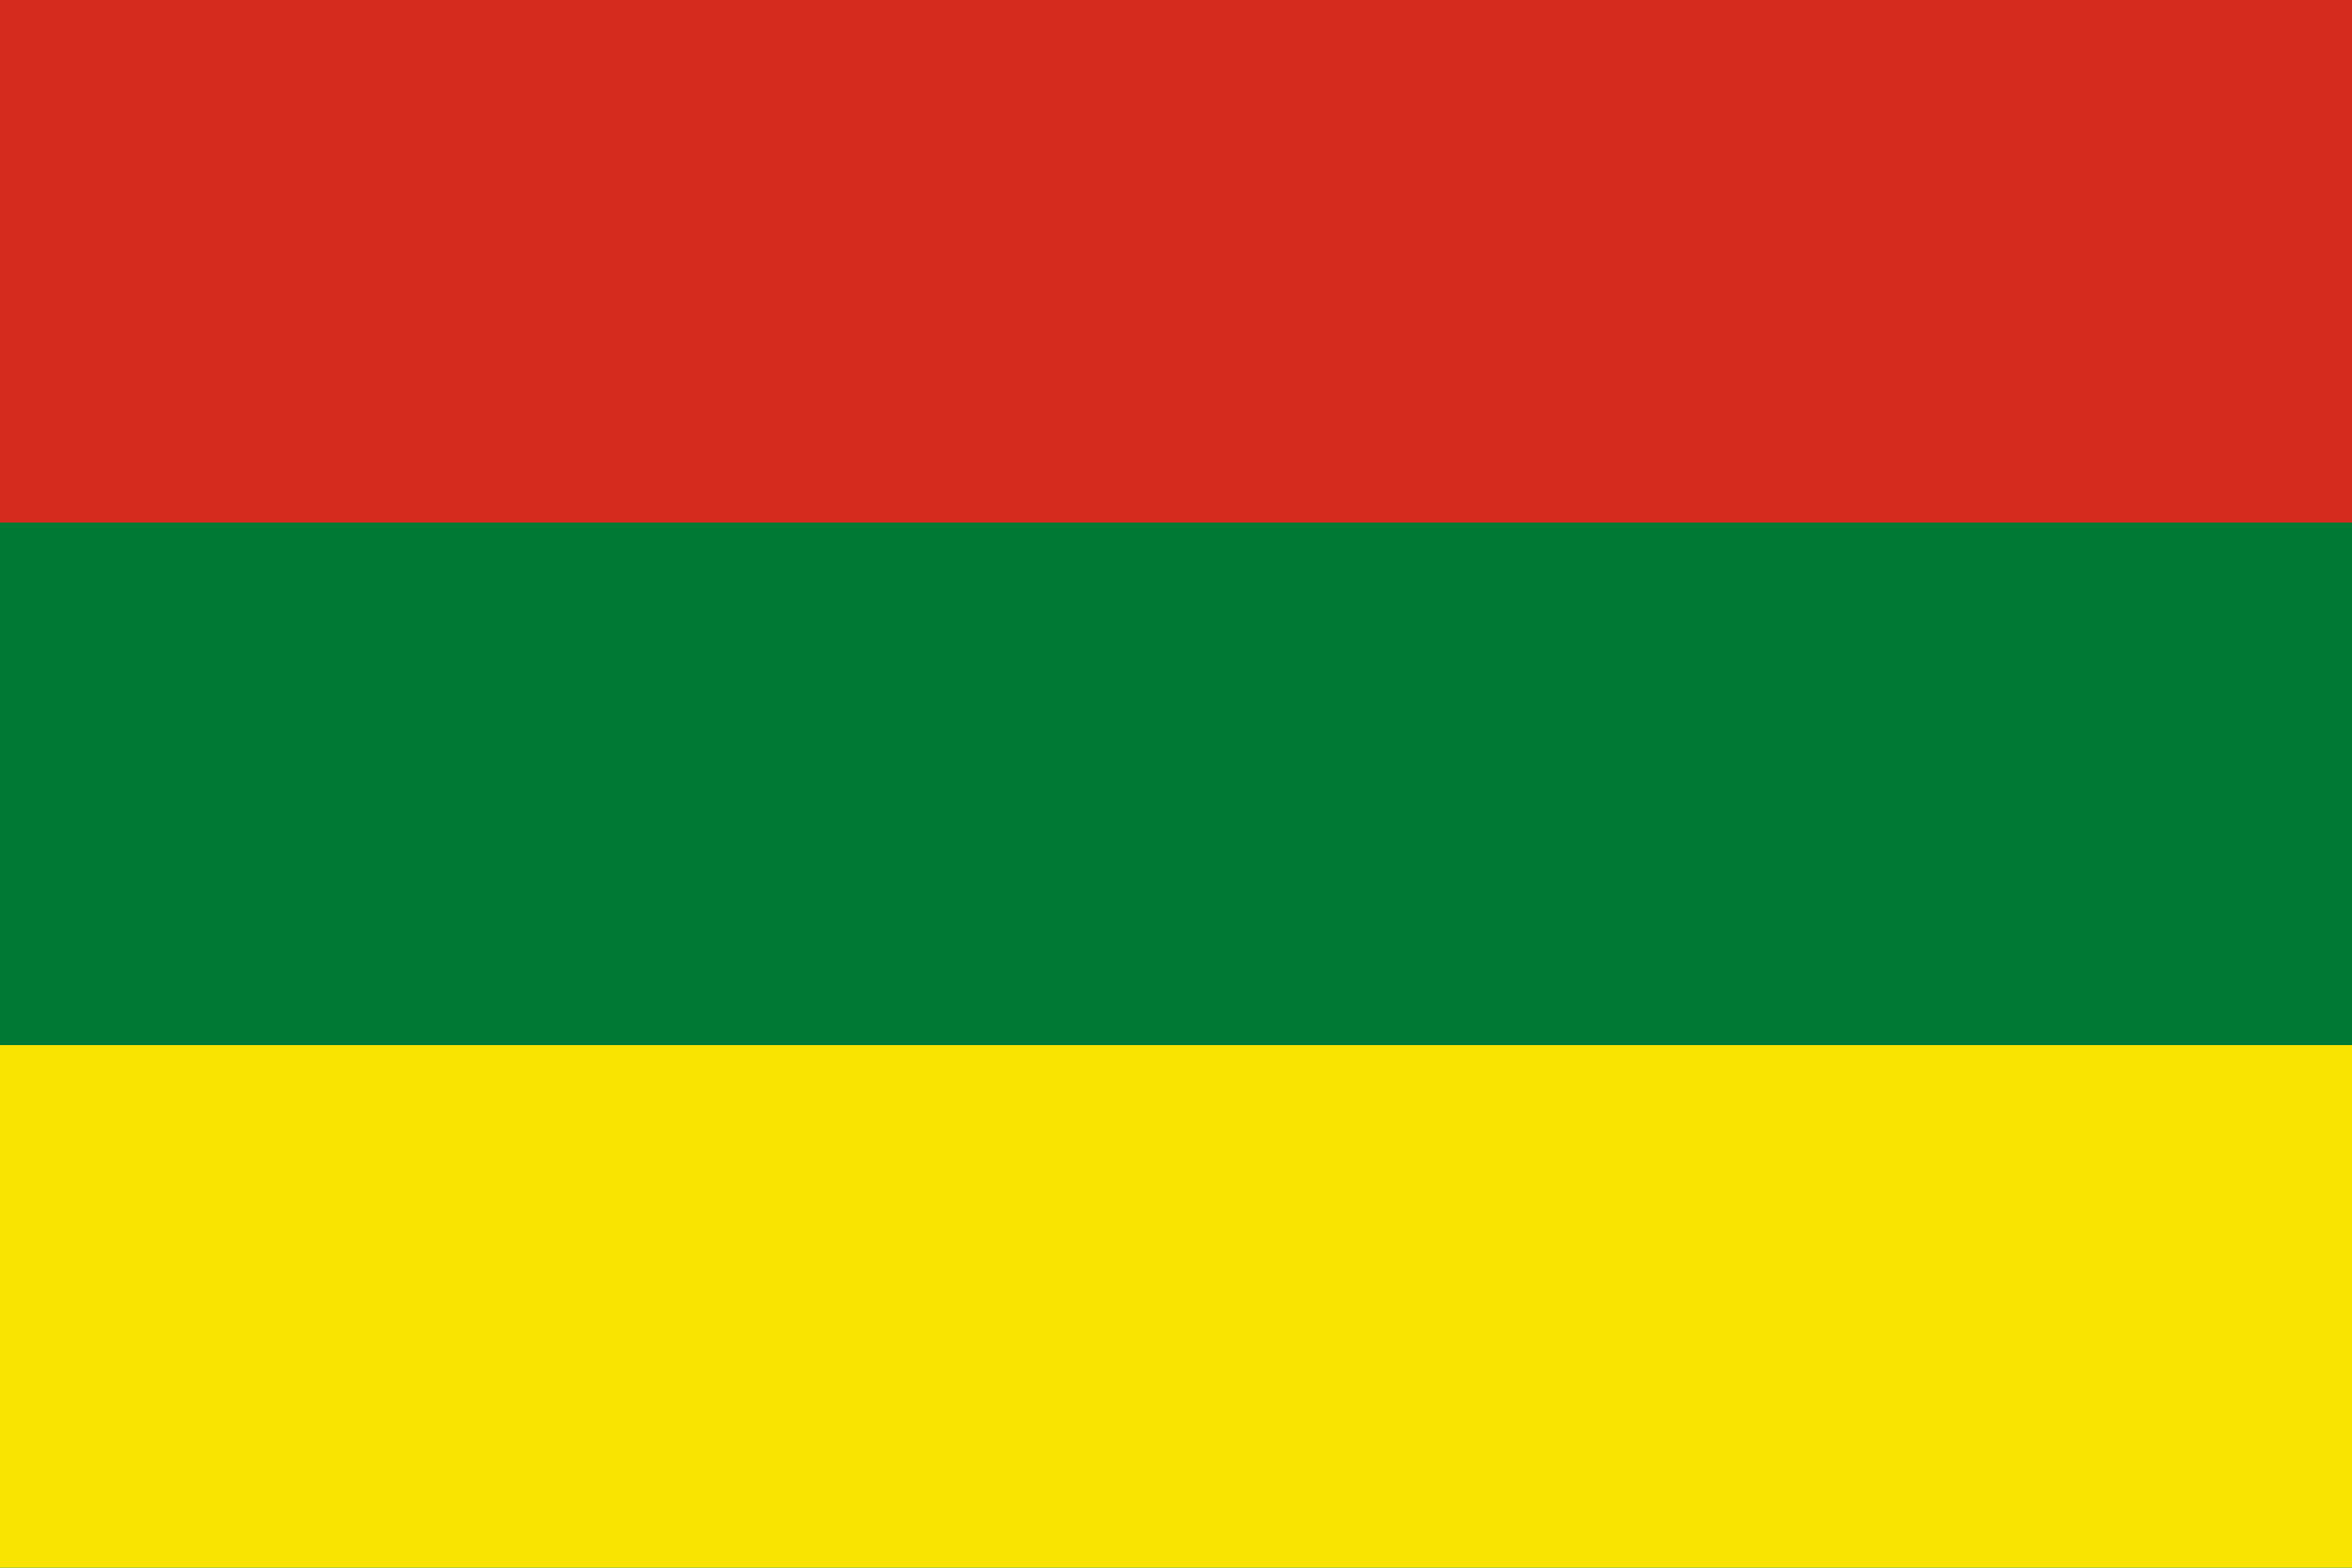
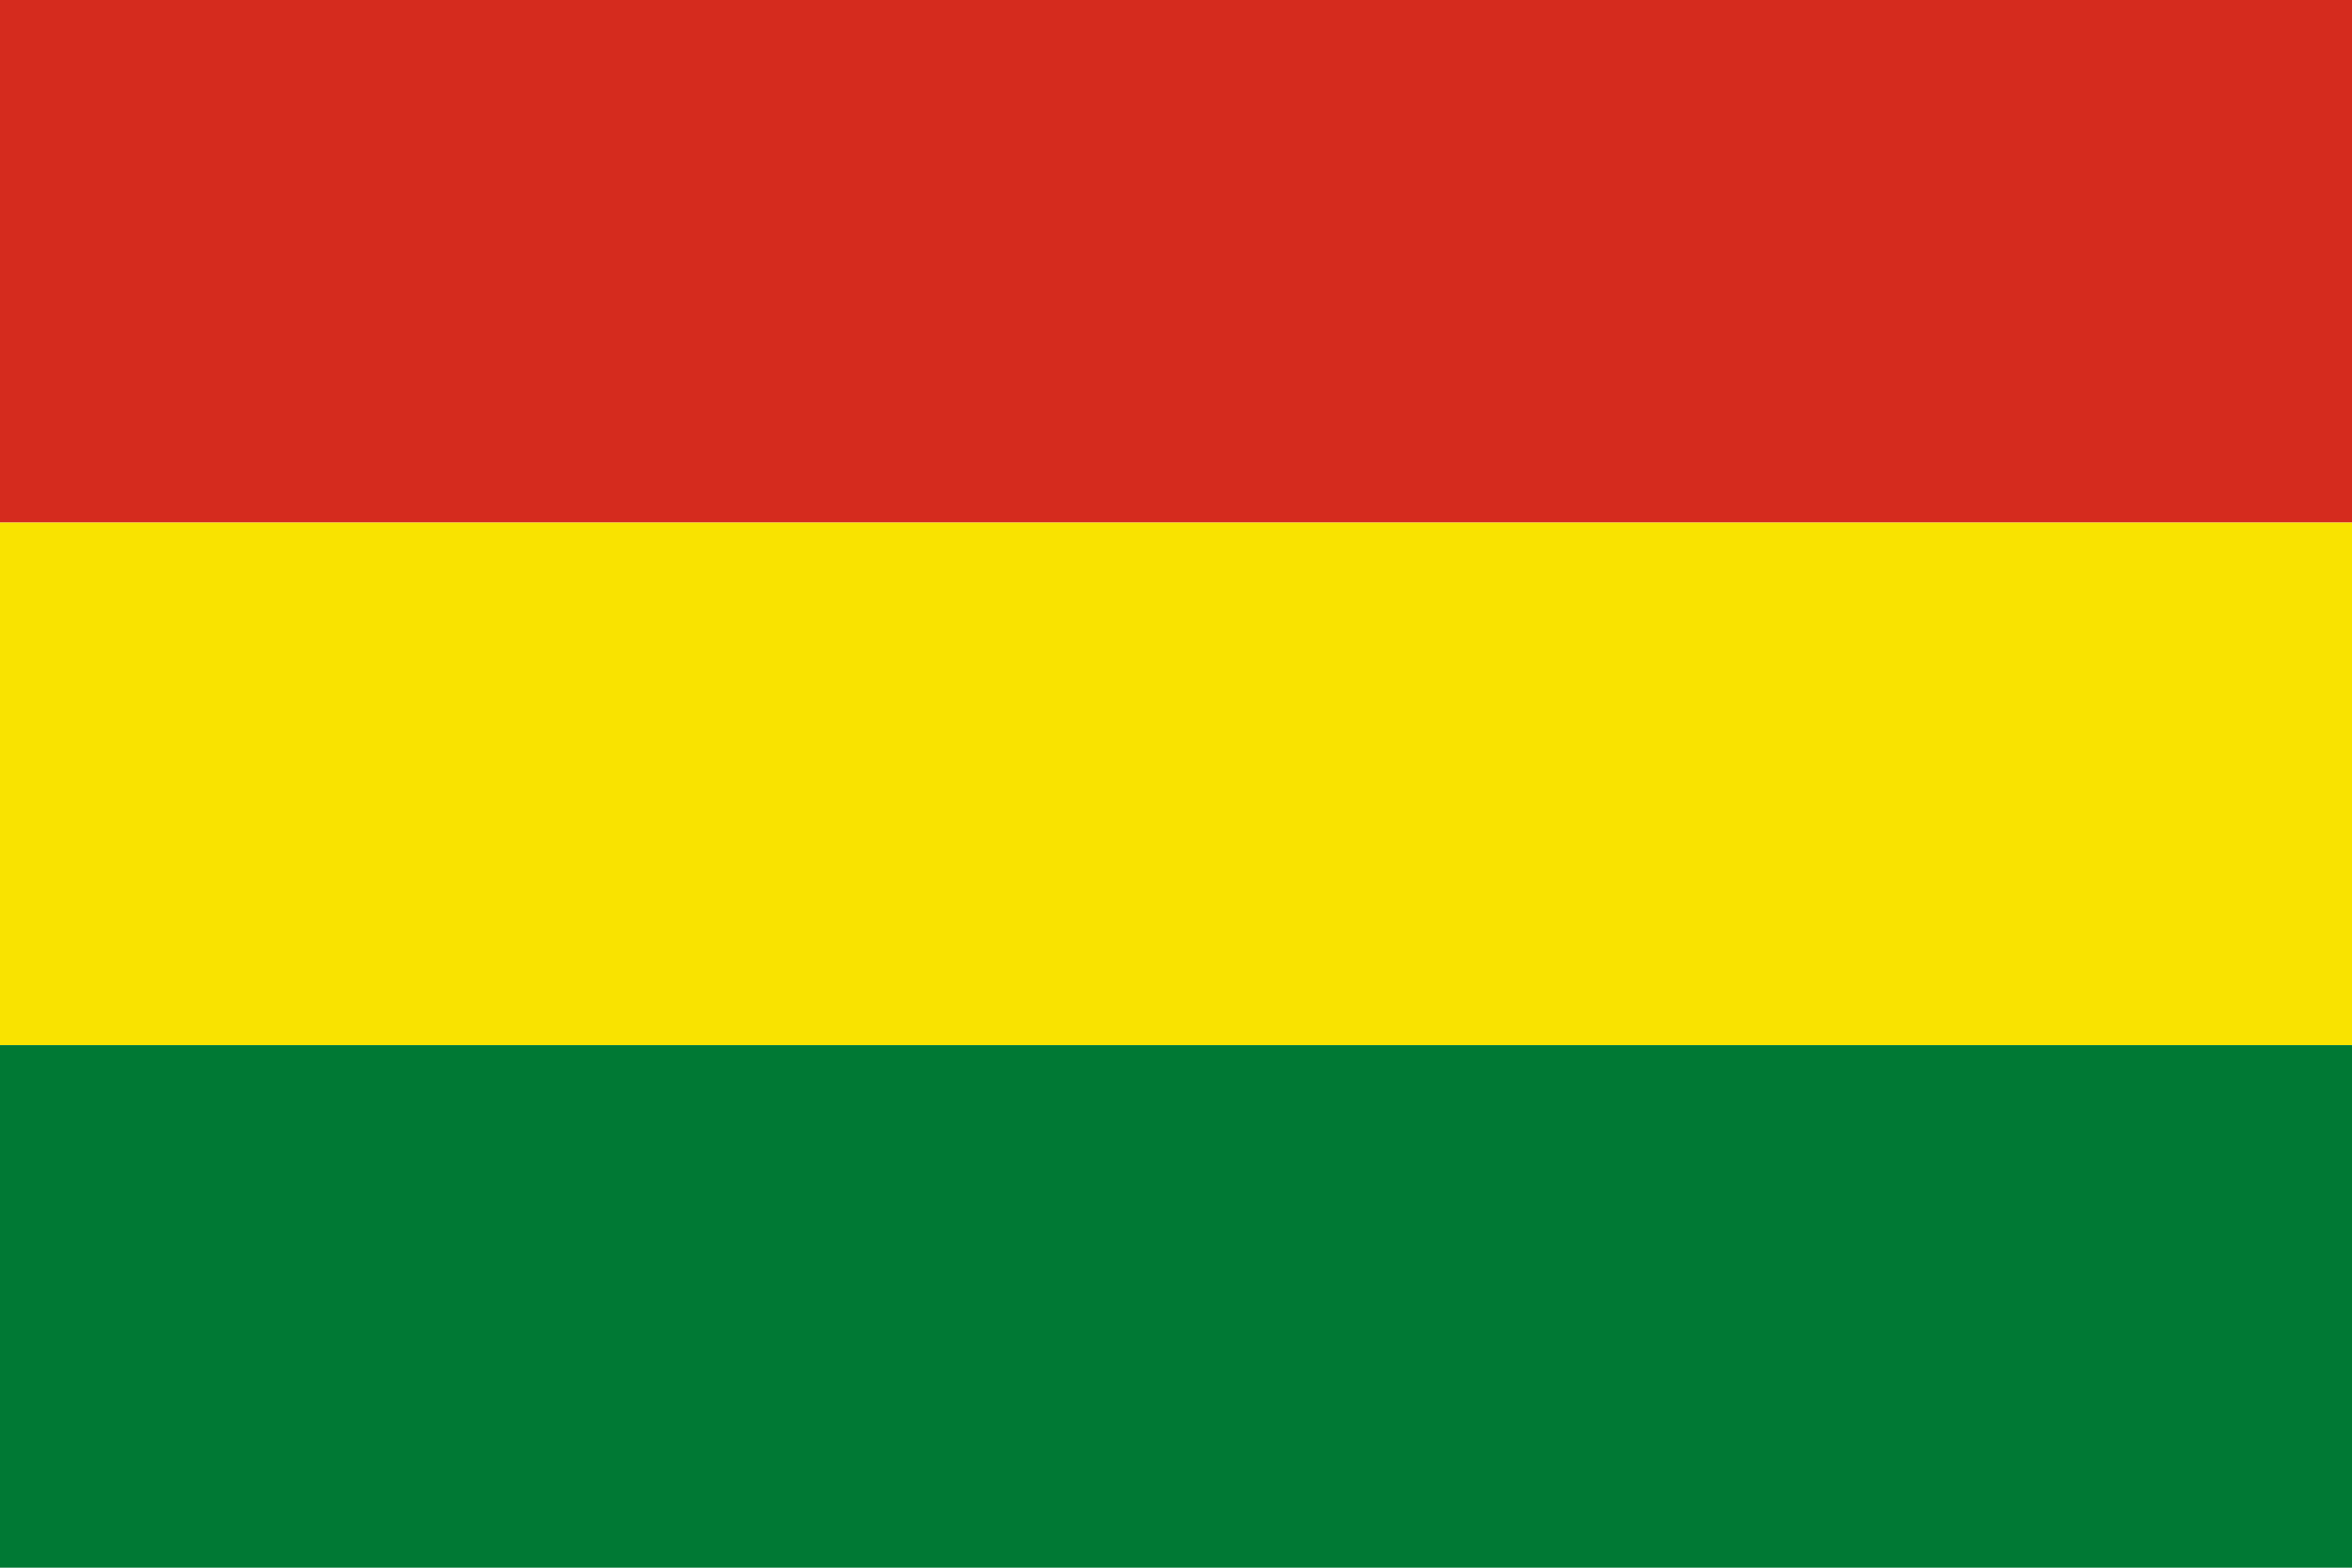
- <svg xmlns="http://www.w3.org/2000/svg" viewBox="0 85.333 512 341.333">
-   <rect y="85.337" fill="#007934" width="512" height="341.326" />
-   <rect y="85.337" fill="#d52b1e" width="512" height="113.775" />
-   <rect y="312.888" fill="#f9e300" width="512" height="113.775" />
+ <svg xmlns="http://www.w3.org/2000/svg" viewBox="0 0 513 342">
+   <path fill="#d52b1e" d="M0 0h513v114H0z" />
+   <path fill="#f9e300" d="M0 114h513v114H0z" />
+   <path fill="#007934" d="M0 228h513v114H0z" />
</svg>
